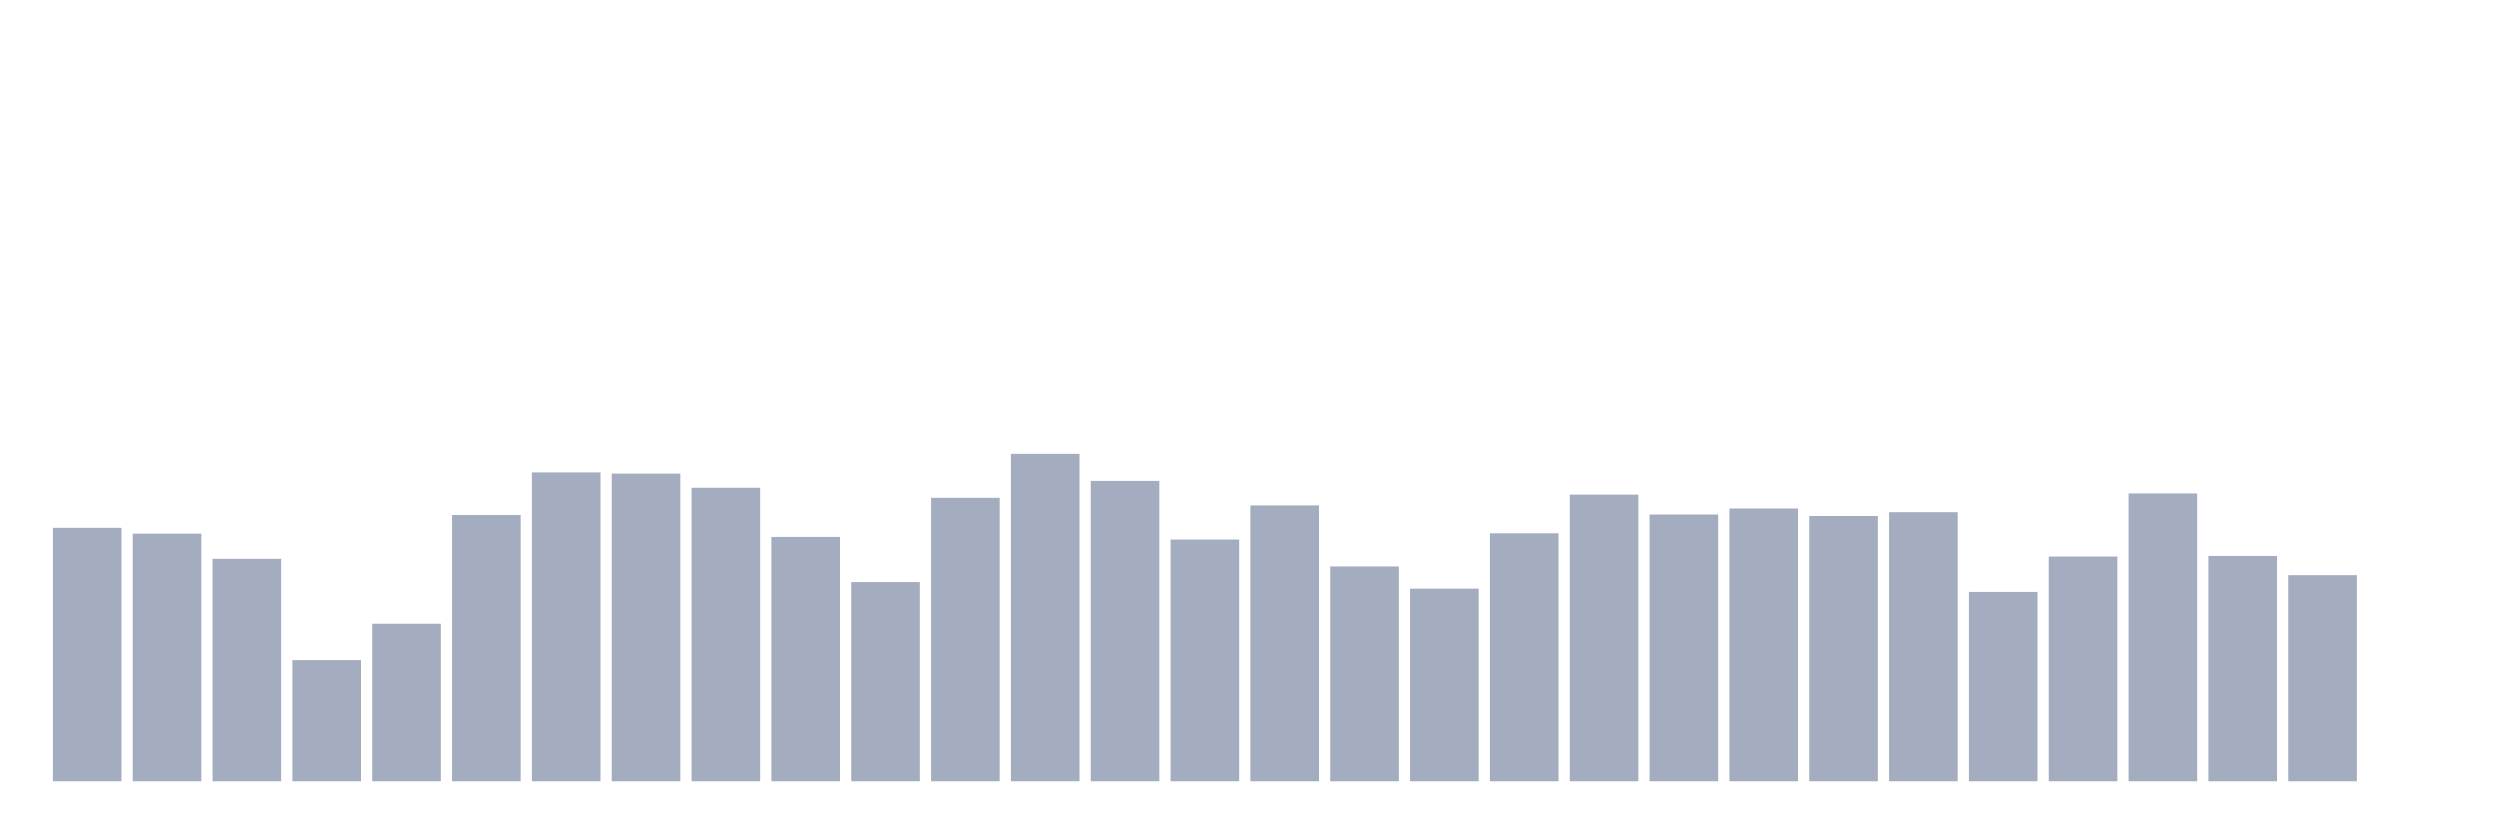
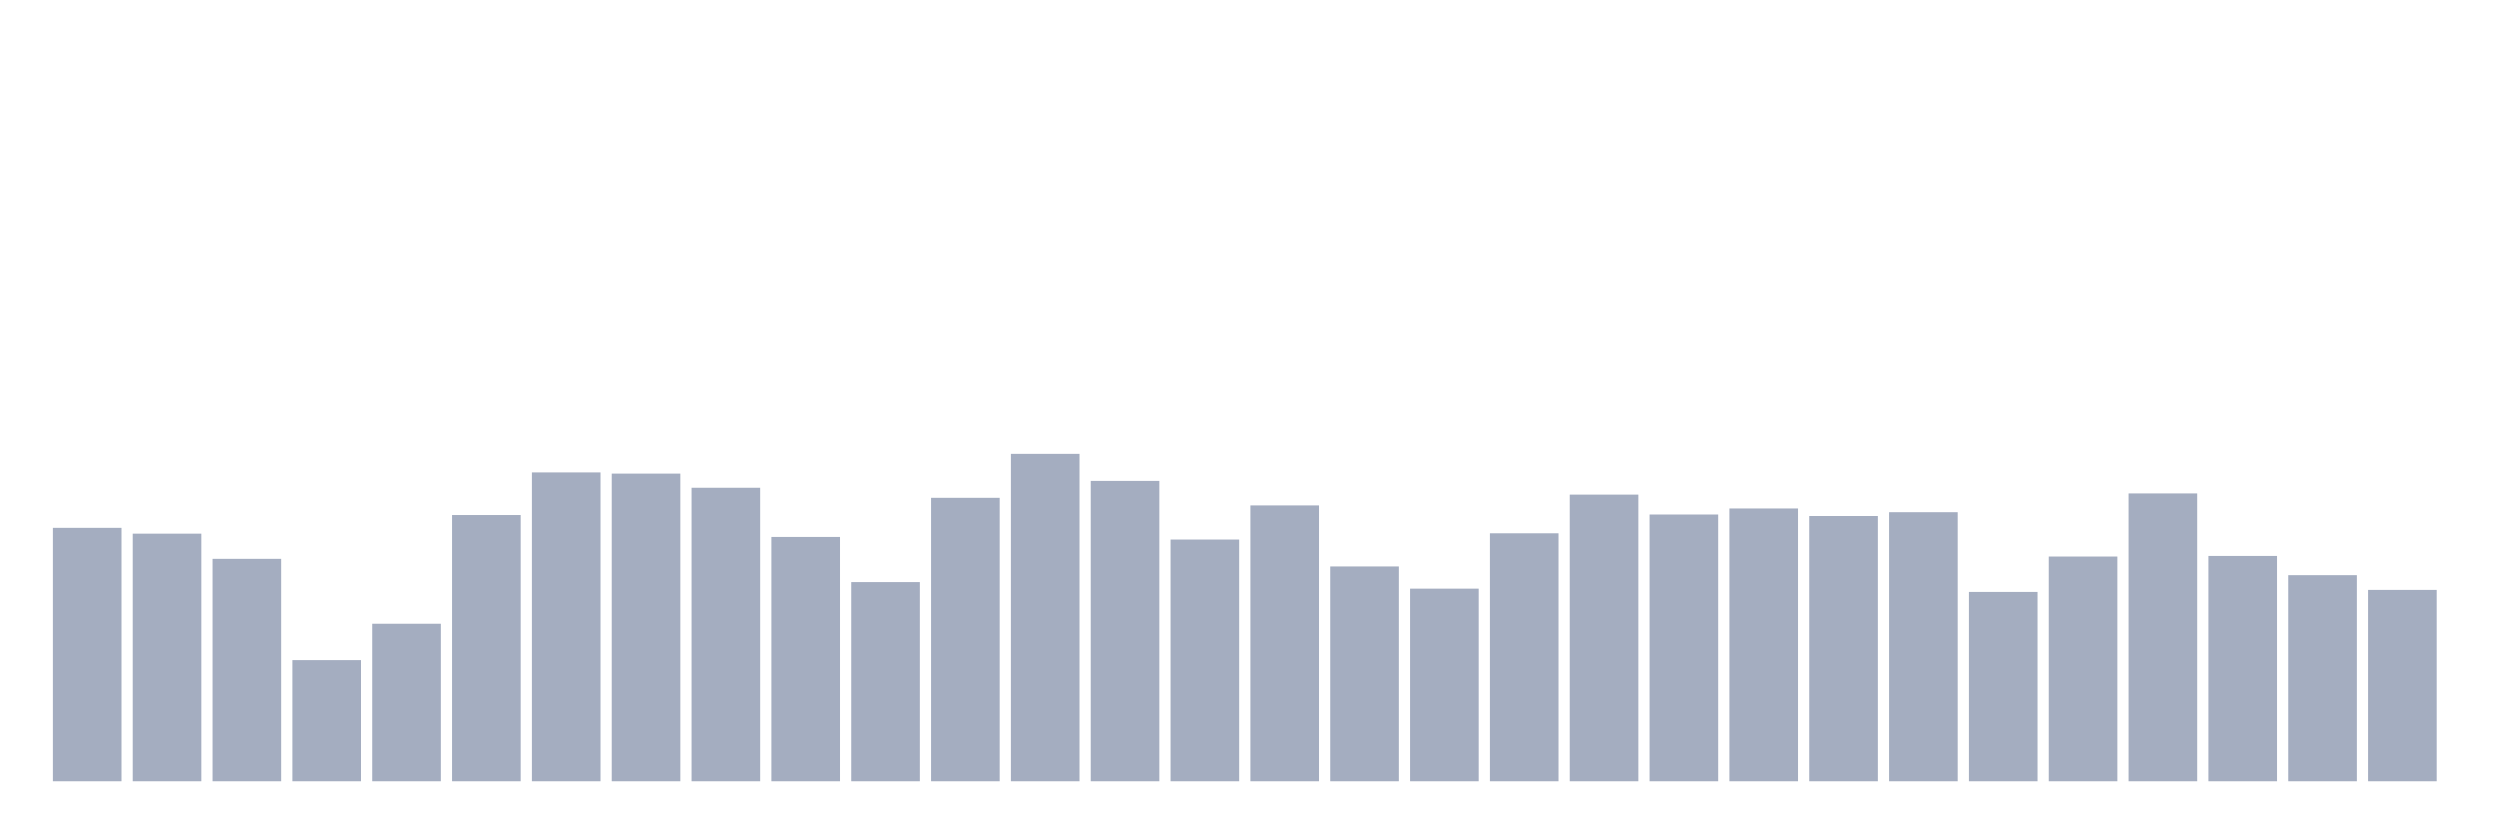
<svg xmlns="http://www.w3.org/2000/svg" viewBox="0 0 480 160">
  <g transform="translate(10,10)">
    <rect class="bar" x="0.153" width="13.175" y="91.345" height="48.655" fill="rgb(164,173,192)" />
    <rect class="bar" x="15.482" width="13.175" y="92.461" height="47.539" fill="rgb(164,173,192)" />
    <rect class="bar" x="30.81" width="13.175" y="97.297" height="42.703" fill="rgb(164,173,192)" />
    <rect class="bar" x="46.138" width="13.175" y="116.739" height="23.261" fill="rgb(164,173,192)" />
    <rect class="bar" x="61.466" width="13.175" y="109.757" height="30.243" fill="rgb(164,173,192)" />
    <rect class="bar" x="76.794" width="13.175" y="88.885" height="51.115" fill="rgb(164,173,192)" />
    <rect class="bar" x="92.123" width="13.175" y="80.702" height="59.298" fill="rgb(164,173,192)" />
    <rect class="bar" x="107.451" width="13.175" y="80.931" height="59.069" fill="rgb(164,173,192)" />
    <rect class="bar" x="122.779" width="13.175" y="83.649" height="56.351" fill="rgb(164,173,192)" />
    <rect class="bar" x="138.107" width="13.175" y="93.091" height="46.909" fill="rgb(164,173,192)" />
    <rect class="bar" x="153.436" width="13.175" y="101.76" height="38.24" fill="rgb(164,173,192)" />
    <rect class="bar" x="168.764" width="13.175" y="85.58" height="54.42" fill="rgb(164,173,192)" />
    <rect class="bar" x="184.092" width="13.175" y="77.14" height="62.86" fill="rgb(164,173,192)" />
    <rect class="bar" x="199.42" width="13.175" y="82.333" height="57.667" fill="rgb(164,173,192)" />
    <rect class="bar" x="214.748" width="13.175" y="93.592" height="46.408" fill="rgb(164,173,192)" />
    <rect class="bar" x="230.077" width="13.175" y="87.039" height="52.961" fill="rgb(164,173,192)" />
    <rect class="bar" x="245.405" width="13.175" y="98.756" height="41.244" fill="rgb(164,173,192)" />
    <rect class="bar" x="260.733" width="13.175" y="103.019" height="36.981" fill="rgb(164,173,192)" />
    <rect class="bar" x="276.061" width="13.175" y="92.39" height="47.61" fill="rgb(164,173,192)" />
    <rect class="bar" x="291.39" width="13.175" y="84.965" height="55.035" fill="rgb(164,173,192)" />
    <rect class="bar" x="306.718" width="13.175" y="88.785" height="51.215" fill="rgb(164,173,192)" />
    <rect class="bar" x="322.046" width="13.175" y="87.626" height="52.374" fill="rgb(164,173,192)" />
    <rect class="bar" x="337.374" width="13.175" y="89.071" height="50.929" fill="rgb(164,173,192)" />
    <rect class="bar" x="352.702" width="13.175" y="88.341" height="51.659" fill="rgb(164,173,192)" />
    <rect class="bar" x="368.031" width="13.175" y="103.649" height="36.351" fill="rgb(164,173,192)" />
    <rect class="bar" x="383.359" width="13.175" y="96.853" height="43.147" fill="rgb(164,173,192)" />
    <rect class="bar" x="398.687" width="13.175" y="84.736" height="55.264" fill="rgb(164,173,192)" />
    <rect class="bar" x="414.015" width="13.175" y="96.739" height="43.261" fill="rgb(164,173,192)" />
    <rect class="bar" x="429.344" width="13.175" y="100.43" height="39.57" fill="rgb(164,173,192)" />
-     <rect class="bar" x="444.672" width="13.175" y="140" height="0" fill="rgb(164,173,192)" />
+     <rect class="bar" x="444.672" width="13.175" y="103.262" height="36.738" fill="rgb(164,173,192)" />
  </g>
</svg>
